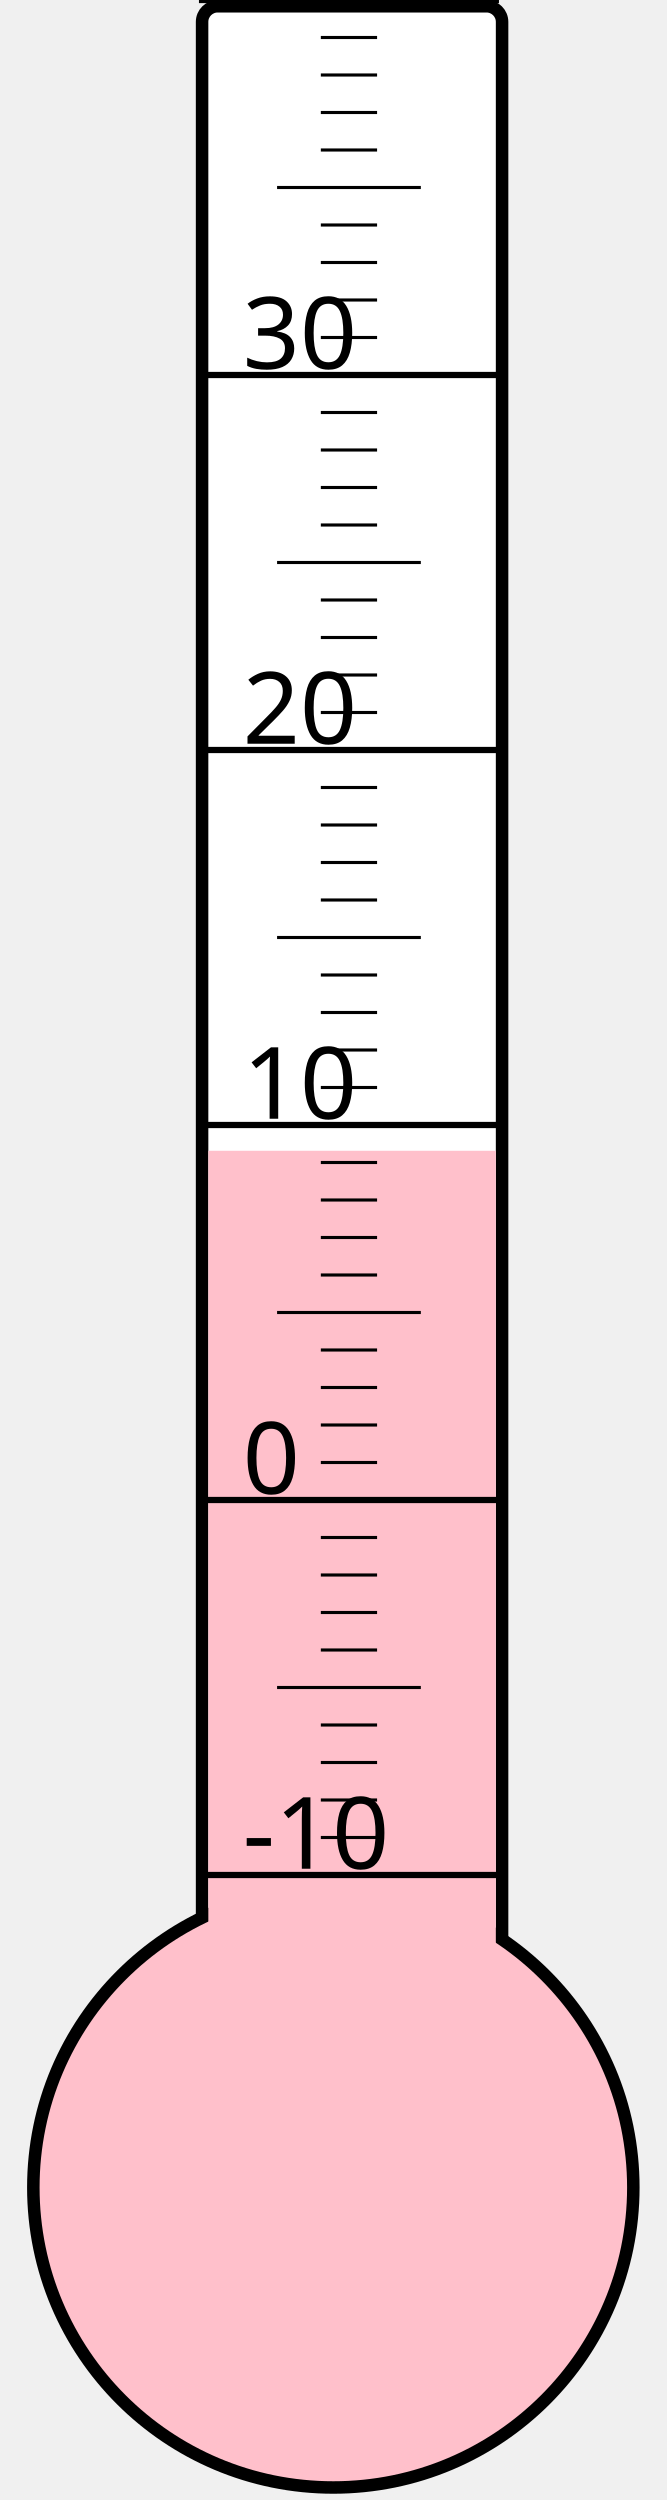
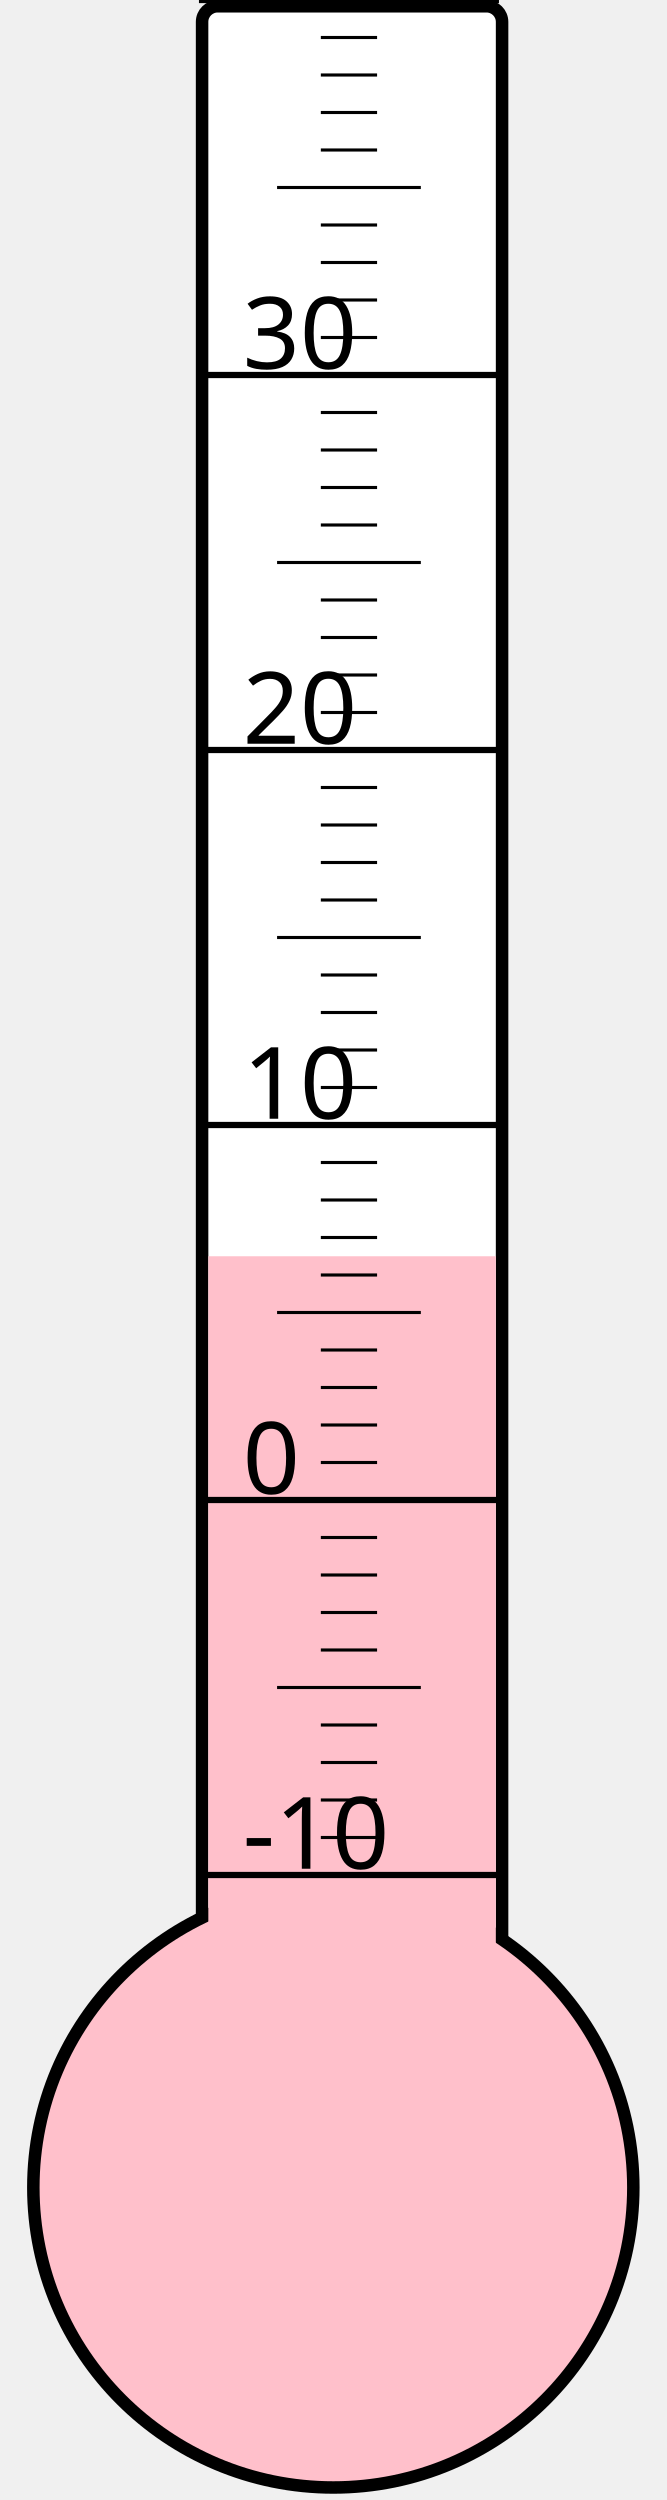
<svg xmlns="http://www.w3.org/2000/svg" width="40px" height="150px" viewBox="0 0 200 800">
  <rect width="200" height="800" x="0" y="0" style="fill: #ffffeb; fill-opacity: 0;" />
  <rect width="96" height="680" x="58" y="2" rx="5" ry="5" style="fill: white; fill-opacity: 1; stroke: black; stroke-width: 4;" />
  <circle cx="100" cy="700" r="96" style="fill: pink; stroke: black; stroke-width: 4;" />
-   <rect width="92" height="331.75" x="60" y="368.25" style="fill: pink; fill-opacity: 1; stroke-width: 0;" />
+   <rect width="92" height="298.0" x="60" y="402.0" style="fill: pink; fill-opacity: 1; stroke-width: 0;" />
  <text x="71" y="598" style="font-family: sans-serif; font-size: 24pt;">-10</text>
  <text x="71" y="478" style="font-family: sans-serif; font-size: 24pt;">0</text>
  <text x="71" y="358" style="font-family: sans-serif; font-size: 24pt;">10</text>
  <text x="71" y="238" style="font-family: sans-serif; font-size: 24pt;">20</text>
  <text x="71" y="118" style="font-family: sans-serif; font-size: 24pt;">30</text>
  <g style="stroke: black;">
    <line x1="57" y1="600" x2="153" y2="600" style="stroke-width: 2;" />
    <line x1="96" y1="588" x2="114" y2="588" style="stroke-width: 1;" />
    <line x1="96" y1="576" x2="114" y2="576" style="stroke-width: 1;" />
    <line x1="96" y1="564" x2="114" y2="564" style="stroke-width: 1;" />
    <line x1="96" y1="552" x2="114" y2="552" style="stroke-width: 1;" />
    <line x1="82" y1="540" x2="128" y2="540" style="stroke-width: 1;" />
    <line x1="96" y1="528" x2="114" y2="528" style="stroke-width: 1;" />
    <line x1="96" y1="516" x2="114" y2="516" style="stroke-width: 1;" />
    <line x1="96" y1="504" x2="114" y2="504" style="stroke-width: 1;" />
    <line x1="96" y1="492" x2="114" y2="492" style="stroke-width: 1;" />
    <line x1="57" y1="480" x2="153" y2="480" style="stroke-width: 2;" />
    <line x1="96" y1="468" x2="114" y2="468" style="stroke-width: 1;" />
    <line x1="96" y1="456" x2="114" y2="456" style="stroke-width: 1;" />
    <line x1="96" y1="444" x2="114" y2="444" style="stroke-width: 1;" />
    <line x1="96" y1="432" x2="114" y2="432" style="stroke-width: 1;" />
    <line x1="82" y1="420" x2="128" y2="420" style="stroke-width: 1;" />
    <line x1="96" y1="408" x2="114" y2="408" style="stroke-width: 1;" />
    <line x1="96" y1="396" x2="114" y2="396" style="stroke-width: 1;" />
    <line x1="96" y1="384" x2="114" y2="384" style="stroke-width: 1;" />
    <line x1="96" y1="372" x2="114" y2="372" style="stroke-width: 1;" />
    <line x1="57" y1="360" x2="153" y2="360" style="stroke-width: 2;" />
    <line x1="96" y1="348" x2="114" y2="348" style="stroke-width: 1;" />
    <line x1="96" y1="336" x2="114" y2="336" style="stroke-width: 1;" />
    <line x1="96" y1="324" x2="114" y2="324" style="stroke-width: 1;" />
    <line x1="96" y1="312" x2="114" y2="312" style="stroke-width: 1;" />
    <line x1="82" y1="300" x2="128" y2="300" style="stroke-width: 1;" />
    <line x1="96" y1="288" x2="114" y2="288" style="stroke-width: 1;" />
    <line x1="96" y1="276" x2="114" y2="276" style="stroke-width: 1;" />
    <line x1="96" y1="264" x2="114" y2="264" style="stroke-width: 1;" />
    <line x1="96" y1="252" x2="114" y2="252" style="stroke-width: 1;" />
    <line x1="57" y1="240" x2="153" y2="240" style="stroke-width: 2;" />
    <line x1="96" y1="228" x2="114" y2="228" style="stroke-width: 1;" />
    <line x1="96" y1="216" x2="114" y2="216" style="stroke-width: 1;" />
    <line x1="96" y1="204" x2="114" y2="204" style="stroke-width: 1;" />
    <line x1="96" y1="192" x2="114" y2="192" style="stroke-width: 1;" />
    <line x1="82" y1="180" x2="128" y2="180" style="stroke-width: 1;" />
    <line x1="96" y1="168" x2="114" y2="168" style="stroke-width: 1;" />
    <line x1="96" y1="156" x2="114" y2="156" style="stroke-width: 1;" />
    <line x1="96" y1="144" x2="114" y2="144" style="stroke-width: 1;" />
    <line x1="96" y1="132" x2="114" y2="132" style="stroke-width: 1;" />
    <line x1="57" y1="120" x2="153" y2="120" style="stroke-width: 2;" />
    <line x1="96" y1="108" x2="114" y2="108" style="stroke-width: 1;" />
    <line x1="96" y1="96" x2="114" y2="96" style="stroke-width: 1;" />
    <line x1="96" y1="84" x2="114" y2="84" style="stroke-width: 1;" />
    <line x1="96" y1="72" x2="114" y2="72" style="stroke-width: 1;" />
    <line x1="82" y1="60" x2="128" y2="60" style="stroke-width: 1;" />
    <line x1="96" y1="48" x2="114" y2="48" style="stroke-width: 1;" />
    <line x1="96" y1="36" x2="114" y2="36" style="stroke-width: 1;" />
    <line x1="96" y1="24" x2="114" y2="24" style="stroke-width: 1;" />
    <line x1="96" y1="12" x2="114" y2="12" style="stroke-width: 1;" />
    <line x1="57" y1="0" x2="153" y2="0" style="stroke-width: 2;" />
  </g>
</svg>
